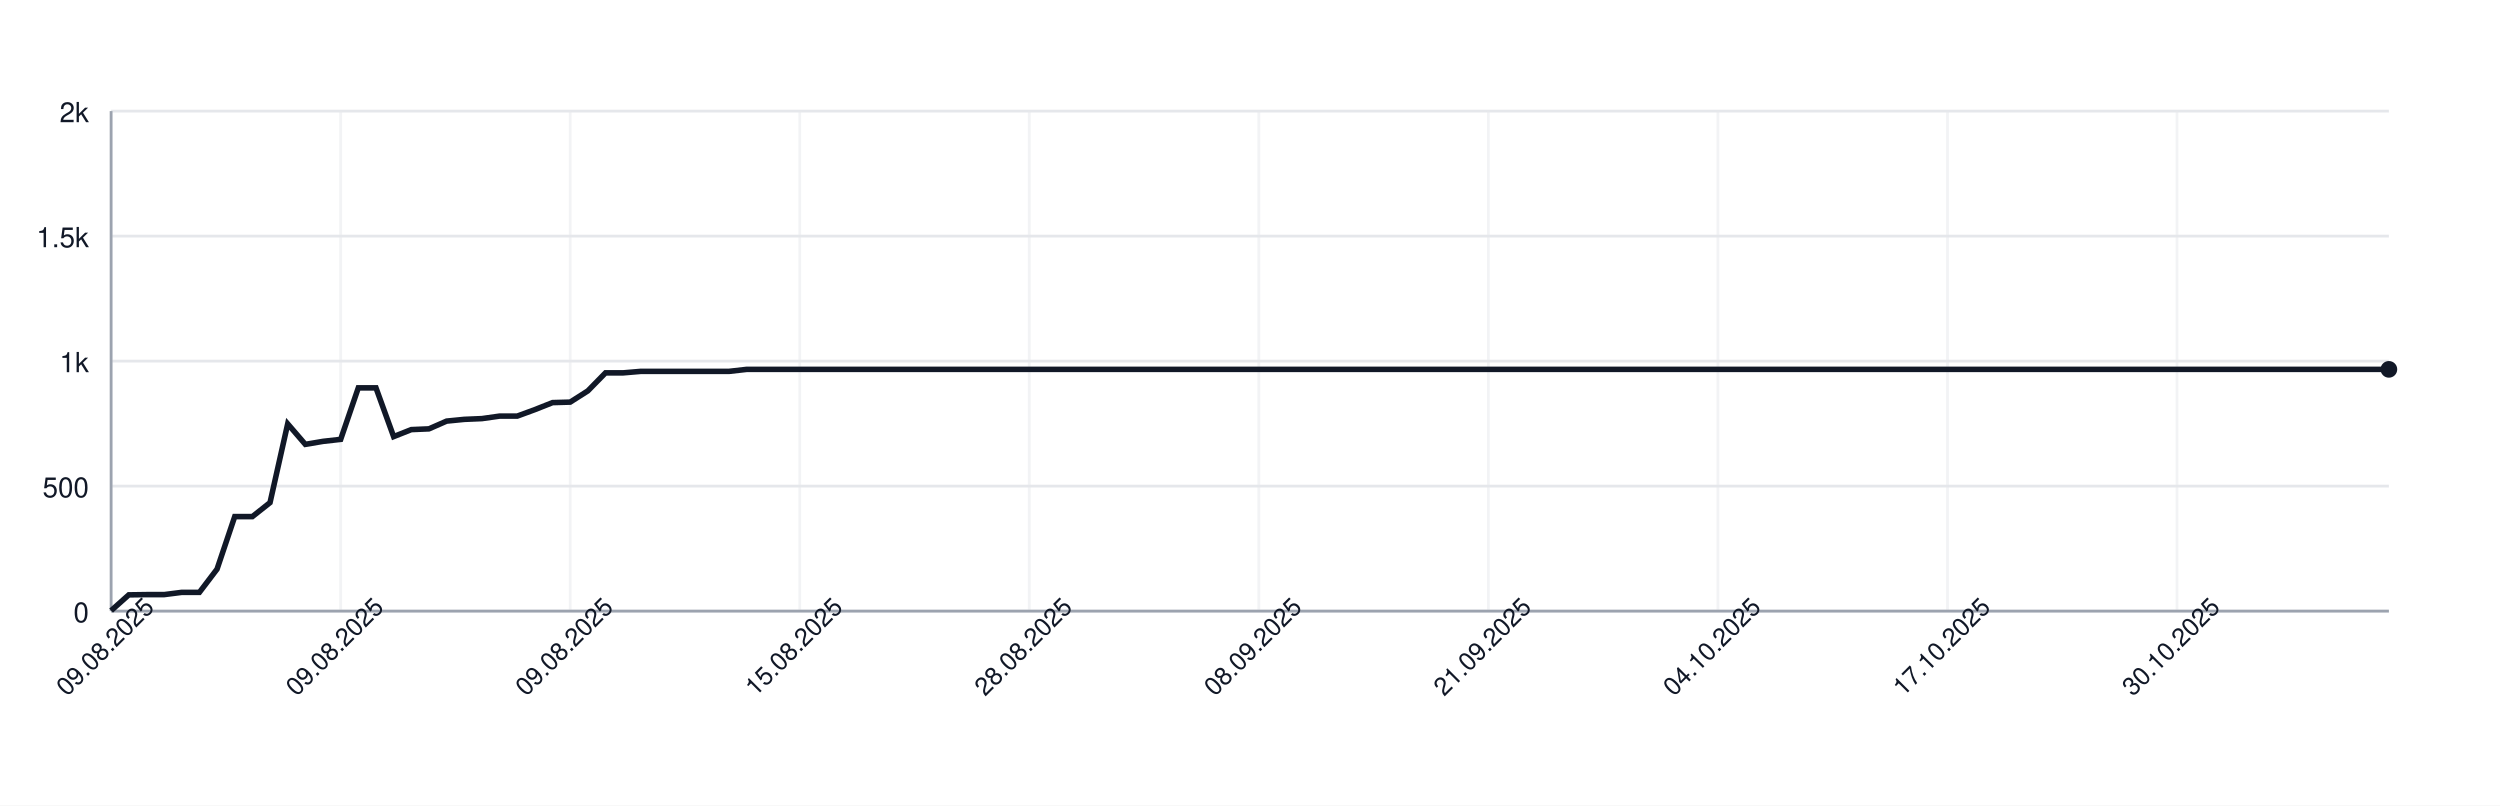
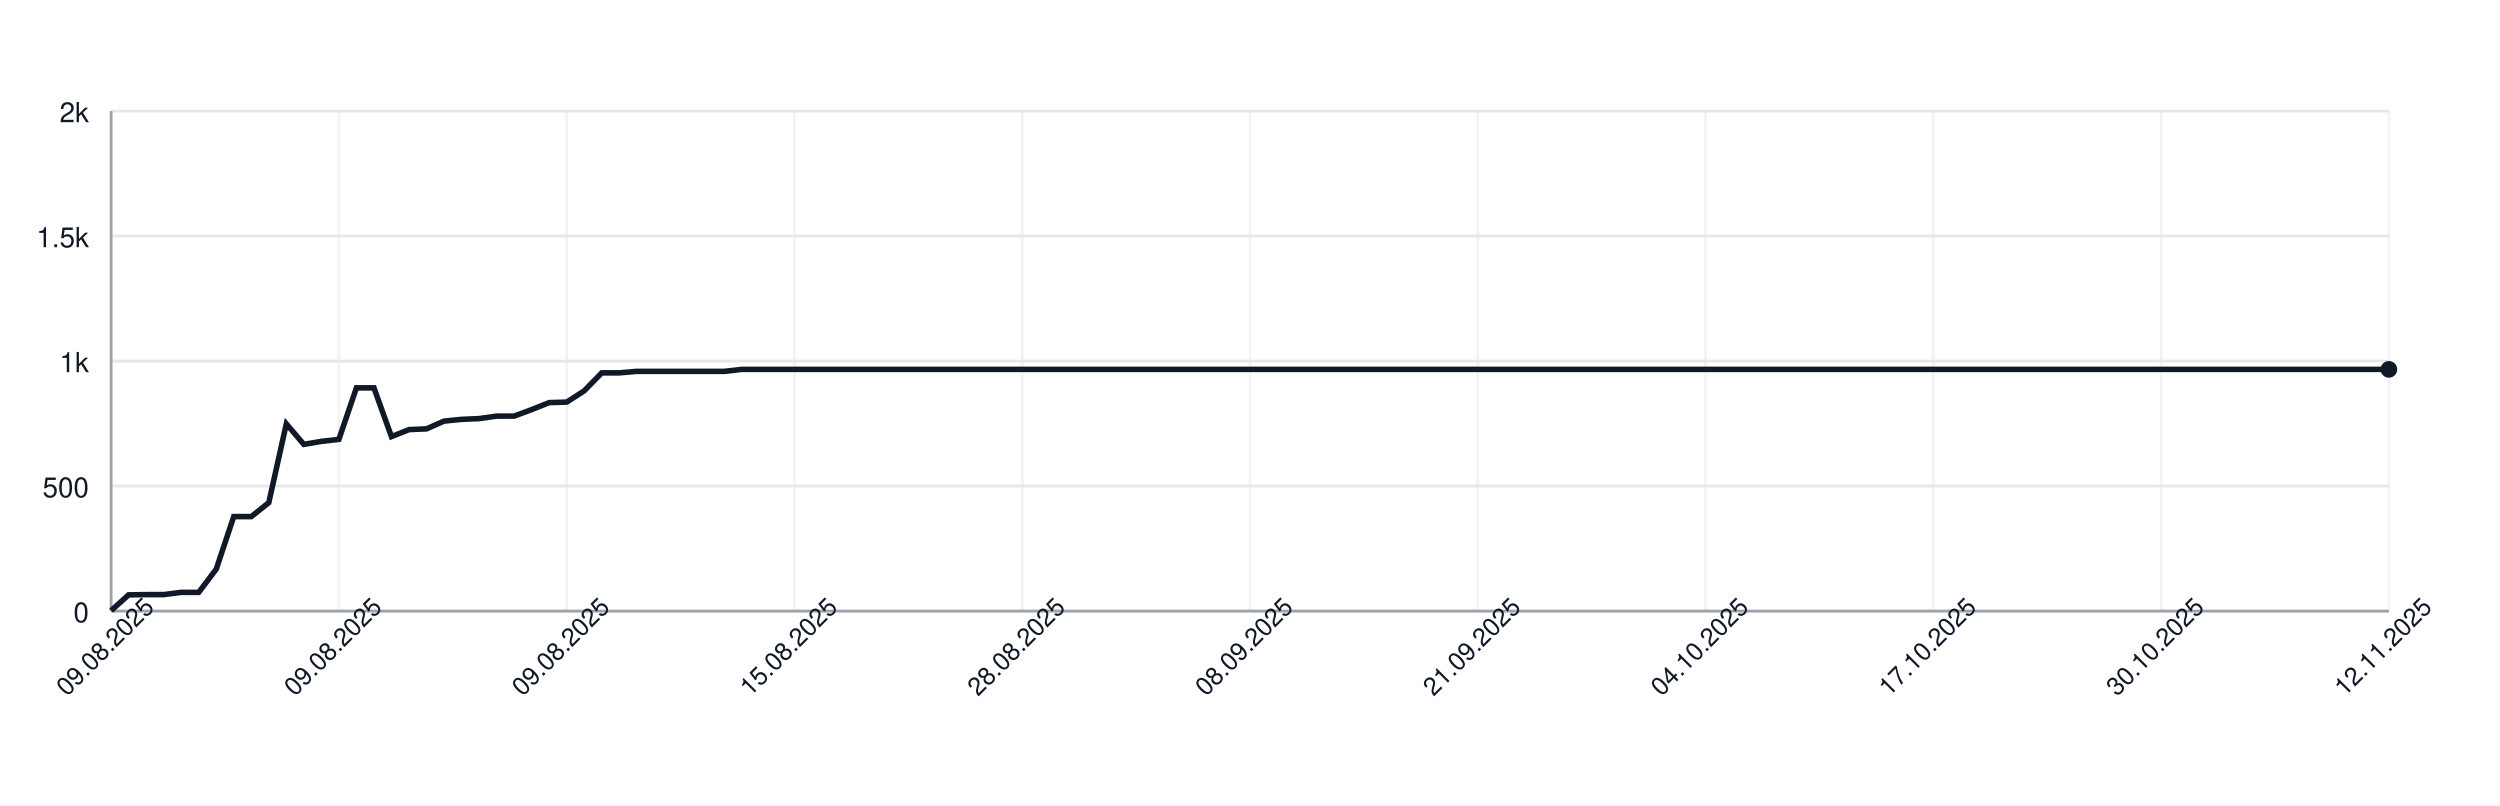
<svg xmlns="http://www.w3.org/2000/svg" width="900" height="290" style="font-family: -apple-system, BlinkMacSystemFont, 'Segoe UI', Helvetica, Arial, sans-serif;">
  <rect width="100%" height="100%" fill="white" />
  <g>
    <line x1="40" y1="220.00" x2="860" y2="220.00" stroke="#e5e7eb" />
    <text x="32" y="224.00" font-size="10" fill="#111827" text-anchor="end">0</text>
    <line x1="40" y1="175.00" x2="860" y2="175.00" stroke="#e5e7eb" />
    <text x="32" y="179.00" font-size="10" fill="#111827" text-anchor="end">500</text>
    <line x1="40" y1="130.00" x2="860" y2="130.00" stroke="#e5e7eb" />
    <text x="32" y="134.00" font-size="10" fill="#111827" text-anchor="end">1k</text>
    <line x1="40" y1="85.00" x2="860" y2="85.00" stroke="#e5e7eb" />
    <text x="32" y="89.00" font-size="10" fill="#111827" text-anchor="end">1.5k</text>
    <line x1="40" y1="40.00" x2="860" y2="40.00" stroke="#e5e7eb" />
    <text x="32" y="44.00" font-size="10" fill="#111827" text-anchor="end">2k</text>
    <line x1="40.00" y1="40" x2="40.00" y2="220" stroke="#e5e7eb" opacity="0.5" />
-     <line x1="122.64" y1="40" x2="122.64" y2="220" stroke="#e5e7eb" opacity="0.5" />
-     <line x1="205.27" y1="40" x2="205.27" y2="220" stroke="#e5e7eb" opacity="0.5" />
-     <line x1="287.91" y1="40" x2="287.91" y2="220" stroke="#e5e7eb" opacity="0.5" />
-     <line x1="370.54" y1="40" x2="370.54" y2="220" stroke="#e5e7eb" opacity="0.5" />
-     <line x1="453.18" y1="40" x2="453.18" y2="220" stroke="#e5e7eb" opacity="0.5" />
-     <line x1="535.81" y1="40" x2="535.81" y2="220" stroke="#e5e7eb" opacity="0.5" />
-     <line x1="618.45" y1="40" x2="618.45" y2="220" stroke="#e5e7eb" opacity="0.5" />
-     <line x1="701.09" y1="40" x2="701.09" y2="220" stroke="#e5e7eb" opacity="0.5" />
-     <line x1="783.72" y1="40" x2="783.72" y2="220" stroke="#e5e7eb" opacity="0.5" />
+     <line x1="122.00" y1="40" x2="122.00" y2="220" stroke="#e5e7eb" opacity="0.5" />
+     <line x1="204.00" y1="40" x2="204.00" y2="220" stroke="#e5e7eb" opacity="0.5" />
+     <line x1="286.00" y1="40" x2="286.00" y2="220" stroke="#e5e7eb" opacity="0.5" />
+     <line x1="368.00" y1="40" x2="368.00" y2="220" stroke="#e5e7eb" opacity="0.5" />
+     <line x1="450.00" y1="40" x2="450.00" y2="220" stroke="#e5e7eb" opacity="0.5" />
+     <line x1="532.00" y1="40" x2="532.00" y2="220" stroke="#e5e7eb" opacity="0.5" />
+     <line x1="614.00" y1="40" x2="614.00" y2="220" stroke="#e5e7eb" opacity="0.5" />
+     <line x1="696.00" y1="40" x2="696.00" y2="220" stroke="#e5e7eb" opacity="0.5" />
+     <line x1="778.00" y1="40" x2="778.00" y2="220" stroke="#e5e7eb" opacity="0.5" />
+     <line x1="860.00" y1="40" x2="860.00" y2="220" stroke="#e5e7eb" opacity="0.5" />
    <line x1="40" y1="220" x2="860" y2="220" stroke="#9ca3af" />
    <line x1="40" y1="40" x2="40" y2="220" stroke="#9ca3af" />
-     <path d="M 40.00 219.82 L 46.36 214.15 L 52.71 214.06 L 59.07 214.06 L 65.43 213.25 L 71.78 213.25 L 78.14 204.88 L 84.50 185.98 L 90.85 185.98 L 97.21 180.94 L 103.57 152.59 L 109.92 159.97 L 116.28 158.89 L 122.64 158.17 L 128.99 139.63 L 135.35 139.63 L 141.71 157.18 L 148.06 154.66 L 154.42 154.39 L 160.78 151.60 L 167.13 150.97 L 173.49 150.70 L 179.84 149.80 L 186.20 149.80 L 192.56 147.46 L 198.91 144.94 L 205.27 144.76 L 211.63 140.71 L 217.98 134.23 L 224.34 134.23 L 230.70 133.69 L 237.05 133.69 L 243.41 133.69 L 249.77 133.69 L 256.12 133.69 L 262.48 133.69 L 268.84 132.97 L 275.19 132.97 L 281.55 132.97 L 287.91 132.97 L 294.26 132.97 L 300.62 132.97 L 306.98 132.97 L 313.33 132.97 L 319.69 132.97 L 326.05 132.97 L 332.40 132.97 L 338.76 132.97 L 345.12 132.97 L 351.47 132.97 L 357.83 132.97 L 364.19 132.97 L 370.54 132.97 L 376.90 132.97 L 383.26 132.97 L 389.61 132.97 L 395.97 132.97 L 402.33 132.97 L 408.68 132.97 L 415.04 132.97 L 421.40 132.97 L 427.75 132.97 L 434.11 132.97 L 440.47 132.97 L 446.82 132.97 L 453.18 132.97 L 459.53 132.97 L 465.89 132.97 L 472.25 132.97 L 478.60 132.97 L 484.96 132.97 L 491.32 132.97 L 497.67 132.97 L 504.03 132.97 L 510.39 132.97 L 516.74 132.97 L 523.10 132.97 L 529.46 132.97 L 535.81 132.97 L 542.17 132.97 L 548.53 132.97 L 554.88 132.97 L 561.24 132.97 L 567.60 132.97 L 573.95 132.97 L 580.31 132.97 L 586.67 132.97 L 593.02 132.97 L 599.38 132.97 L 605.74 132.97 L 612.09 132.97 L 618.45 132.97 L 624.81 132.97 L 631.16 132.97 L 637.52 132.97 L 643.88 132.97 L 650.23 132.97 L 656.59 132.97 L 662.95 132.97 L 669.30 132.97 L 675.66 132.97 L 682.02 132.97 L 688.37 132.97 L 694.73 132.97 L 701.09 132.97 L 707.44 132.97 L 713.80 132.97 L 720.16 132.97 L 726.51 132.97 L 732.87 132.97 L 739.22 132.97 L 745.58 132.97 L 751.94 132.97 L 758.29 132.97 L 764.65 132.97 L 771.01 132.97 L 777.36 132.97 L 783.72 132.97 L 790.08 132.97 L 796.43 132.97 L 802.79 132.97 L 809.15 132.97 L 815.50 132.97 L 821.86 132.97 L 828.22 132.97 L 834.57 132.97 L 840.93 132.97 L 847.29 132.97 L 853.64 132.97 L 860.00 132.97" fill="none" stroke="#111827" stroke-width="2" />
+     <path d="M 40.00 219.82 L 46.31 214.15 L 52.62 214.06 L 58.92 214.06 L 65.23 213.25 L 71.54 213.25 L 77.85 204.88 L 84.15 185.98 L 90.46 185.98 L 96.77 180.94 L 103.08 152.59 L 109.38 159.97 L 115.69 158.89 L 122.00 158.17 L 128.31 139.63 L 134.62 139.63 L 140.92 157.18 L 147.23 154.66 L 153.54 154.39 L 159.85 151.60 L 166.15 150.97 L 172.46 150.70 L 178.77 149.80 L 185.08 149.80 L 191.38 147.46 L 197.69 144.94 L 204.00 144.76 L 210.31 140.71 L 216.62 134.23 L 222.92 134.23 L 229.23 133.69 L 235.54 133.69 L 241.85 133.69 L 248.15 133.69 L 254.46 133.69 L 260.77 133.69 L 267.08 132.97 L 273.38 132.97 L 279.69 132.97 L 286.00 132.97 L 292.31 132.97 L 298.62 132.97 L 304.92 132.97 L 311.23 132.97 L 317.54 132.97 L 323.85 132.97 L 330.15 132.97 L 336.46 132.97 L 342.77 132.97 L 349.08 132.97 L 355.38 132.97 L 361.69 132.97 L 368.00 132.97 L 374.31 132.97 L 380.62 132.97 L 386.92 132.97 L 393.23 132.97 L 399.54 132.97 L 405.85 132.97 L 412.15 132.97 L 418.46 132.97 L 424.77 132.97 L 431.08 132.97 L 437.38 132.97 L 443.69 132.97 L 450.00 132.97 L 456.31 132.97 L 462.62 132.97 L 468.92 132.97 L 475.23 132.97 L 481.54 132.97 L 487.85 132.97 L 494.15 132.97 L 500.46 132.97 L 506.77 132.97 L 513.08 132.97 L 519.38 132.97 L 525.69 132.97 L 532.00 132.97 L 538.31 132.97 L 544.62 132.97 L 550.92 132.97 L 557.23 132.97 L 563.54 132.97 L 569.85 132.97 L 576.15 132.97 L 582.46 132.97 L 588.77 132.97 L 595.08 132.97 L 601.38 132.97 L 607.69 132.97 L 614.00 132.97 L 620.31 132.97 L 626.62 132.97 L 632.92 132.97 L 639.23 132.97 L 645.54 132.97 L 651.85 132.97 L 658.15 132.97 L 664.46 132.97 L 670.77 132.97 L 677.08 132.97 L 683.38 132.97 L 689.69 132.97 L 696.00 132.97 L 702.31 132.97 L 708.62 132.97 L 714.92 132.97 L 721.23 132.97 L 727.54 132.97 L 733.85 132.97 L 740.15 132.97 L 746.46 132.97 L 752.77 132.97 L 759.08 132.97 L 765.38 132.97 L 771.69 132.97 L 778.00 132.97 L 784.31 132.97 L 790.62 132.97 L 796.92 132.97 L 803.23 132.97 L 809.54 132.97 L 815.85 132.97 L 822.15 132.97 L 828.46 132.97 L 834.77 132.97 L 841.08 132.97 L 847.38 132.97 L 853.69 132.97 L 860.00 132.97" fill="none" stroke="#111827" stroke-width="2" />
    <circle cx="860.00" cy="132.97" r="3" fill="#111827" />
    <text x="40.00" y="235.00" font-size="9" fill="#111827" text-anchor="middle" transform="rotate(-45 40.00 235.00)">09.08.2025</text>
-     <text x="122.64" y="235.00" font-size="9" fill="#111827" text-anchor="middle" transform="rotate(-45 122.64 235.00)">09.08.2025</text>
-     <text x="205.27" y="235.00" font-size="9" fill="#111827" text-anchor="middle" transform="rotate(-45 205.27 235.00)">09.08.2025</text>
-     <text x="287.91" y="235.00" font-size="9" fill="#111827" text-anchor="middle" transform="rotate(-45 287.91 235.00)">15.08.2025</text>
-     <text x="370.54" y="235.00" font-size="9" fill="#111827" text-anchor="middle" transform="rotate(-45 370.54 235.00)">28.08.2025</text>
-     <text x="453.18" y="235.00" font-size="9" fill="#111827" text-anchor="middle" transform="rotate(-45 453.18 235.00)">08.09.2025</text>
-     <text x="535.81" y="235.00" font-size="9" fill="#111827" text-anchor="middle" transform="rotate(-45 535.81 235.00)">21.09.2025</text>
-     <text x="618.45" y="235.00" font-size="9" fill="#111827" text-anchor="middle" transform="rotate(-45 618.45 235.00)">04.10.2025</text>
-     <text x="701.09" y="235.00" font-size="9" fill="#111827" text-anchor="middle" transform="rotate(-45 701.09 235.00)">17.10.2025</text>
-     <text x="783.72" y="235.00" font-size="9" fill="#111827" text-anchor="middle" transform="rotate(-45 783.72 235.00)">30.10.2025</text>
+     <text x="122.00" y="235.00" font-size="9" fill="#111827" text-anchor="middle" transform="rotate(-45 122.00 235.00)">09.08.2025</text>
+     <text x="204.00" y="235.00" font-size="9" fill="#111827" text-anchor="middle" transform="rotate(-45 204.00 235.00)">09.08.2025</text>
+     <text x="286.00" y="235.00" font-size="9" fill="#111827" text-anchor="middle" transform="rotate(-45 286.00 235.00)">15.08.2025</text>
+     <text x="368.00" y="235.00" font-size="9" fill="#111827" text-anchor="middle" transform="rotate(-45 368.00 235.00)">28.08.2025</text>
+     <text x="450.00" y="235.00" font-size="9" fill="#111827" text-anchor="middle" transform="rotate(-45 450.00 235.00)">08.09.2025</text>
+     <text x="532.00" y="235.00" font-size="9" fill="#111827" text-anchor="middle" transform="rotate(-45 532.00 235.00)">21.09.2025</text>
+     <text x="614.00" y="235.00" font-size="9" fill="#111827" text-anchor="middle" transform="rotate(-45 614.00 235.00)">04.10.2025</text>
+     <text x="696.00" y="235.00" font-size="9" fill="#111827" text-anchor="middle" transform="rotate(-45 696.00 235.00)">17.10.2025</text>
+     <text x="778.00" y="235.00" font-size="9" fill="#111827" text-anchor="middle" transform="rotate(-45 778.00 235.00)">30.10.2025</text>
+     <text x="860.00" y="235.00" font-size="9" fill="#111827" text-anchor="middle" transform="rotate(-45 860.00 235.00)">12.11.2025</text>
  </g>
</svg>
